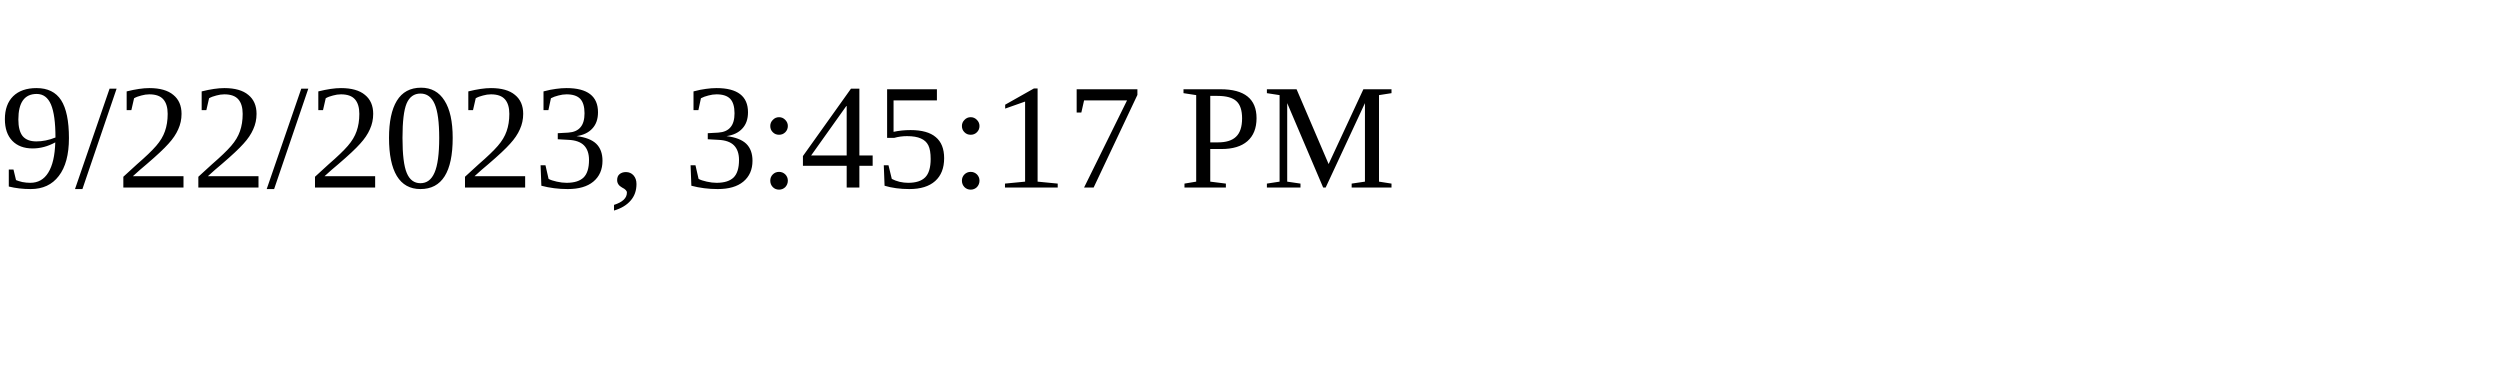
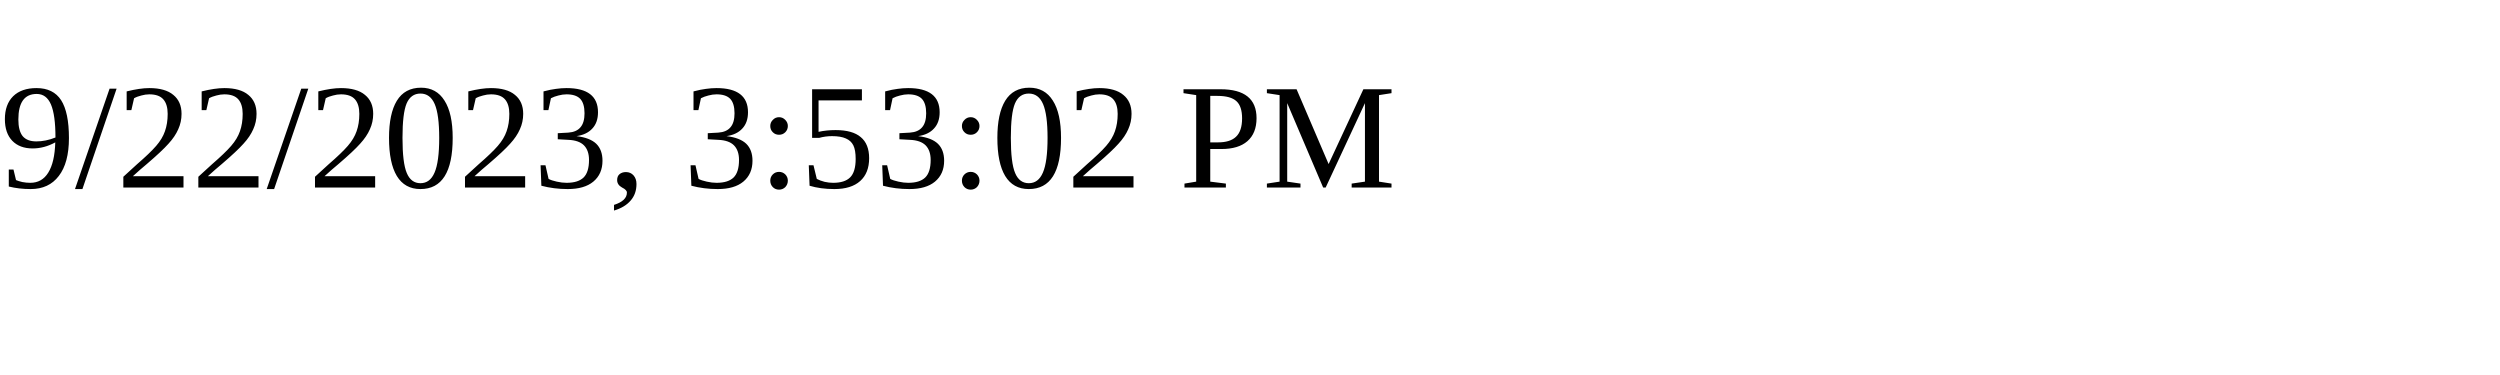
<svg xmlns="http://www.w3.org/2000/svg" height="30" width="200">
-   <text x="0" y="15">9/22/2023, 3:45:17 PM</text>
+   <text x="0" y="15">9/22/2023, 3:53:02 PM</text>
</svg>
